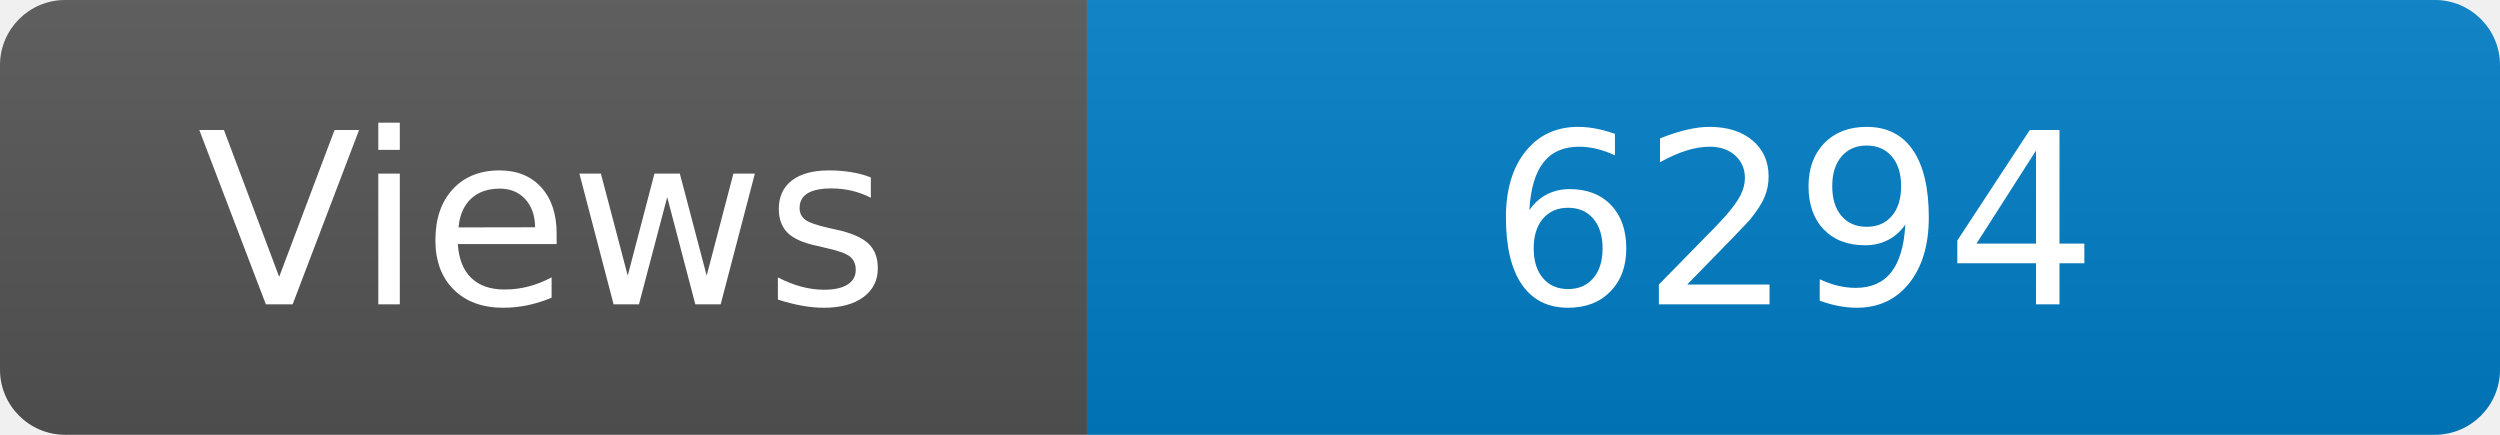
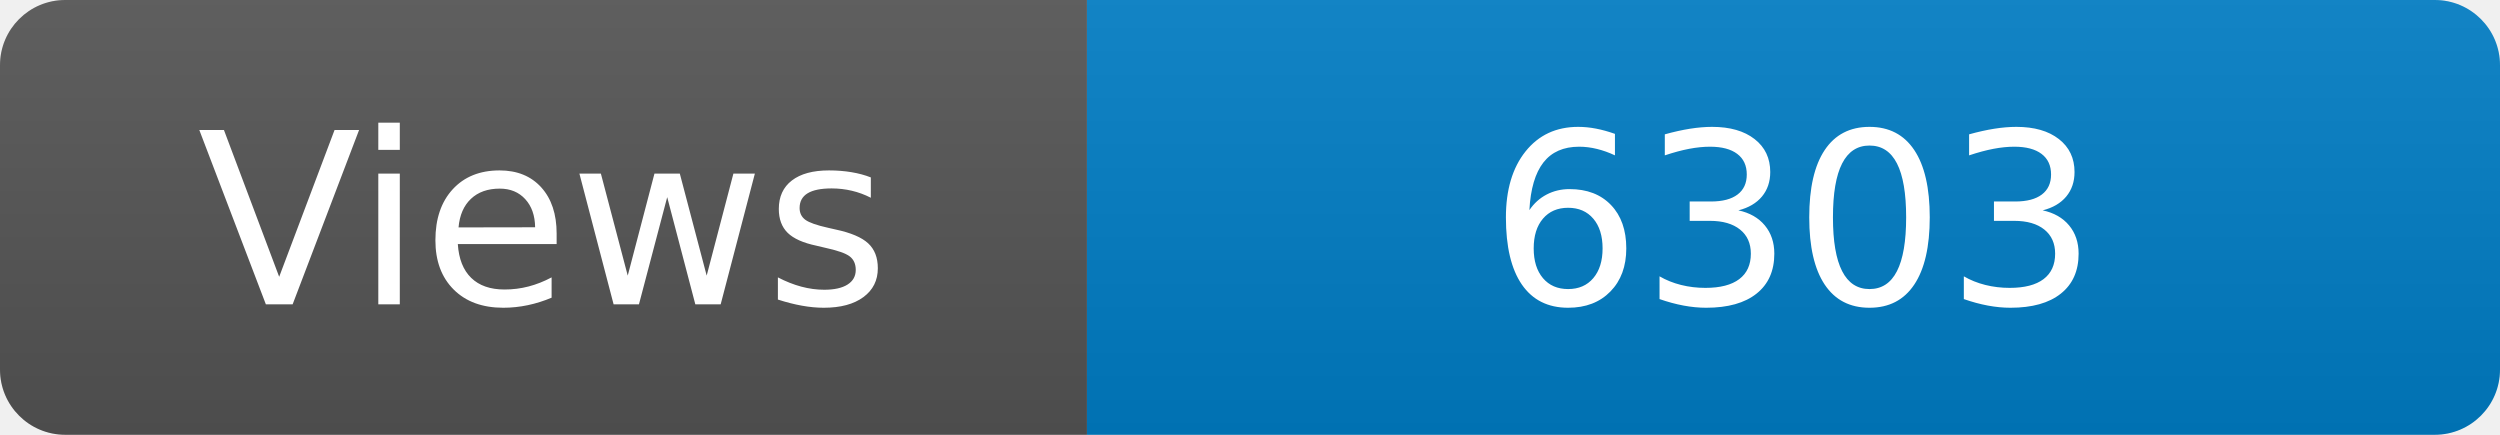
<svg xmlns="http://www.w3.org/2000/svg" width="115" height="20" role="img" aria-label="Maintained?: yes">
  <linearGradient id="s" x2="0" y2="100%">
    <stop offset="0" stop-color="#bbb" stop-opacity=".1" />
    <stop offset="1" stop-opacity=".1" />
  </linearGradient>
  <clipPath id="r">
    <rect width="115" height="20" rx="3" fill="#fff" />
  </clipPath>
  <g clip-path="url(#r)">
    <rect width="50" height="20" fill="#555" />
    <rect x="50" width="160" height="20" fill="#007ec6" />
    <rect width="115" height="20" fill="url(#s)" />
  </g>
  <g fill="#fff" text-anchor="middle" font-family="Verdana,Geneva,DejaVu Sans,sans-serif" font-size="110">
    <text x="250" y="140" transform="scale(.1)" fill="#fff">Views</text>
-     <text x="825" y="140" transform="scale(.1)" fill="#fff">6294</text>
+     <text x="825" y="140" transform="scale(.1)" fill="#fff">6303</text>
  </g>
</svg>
